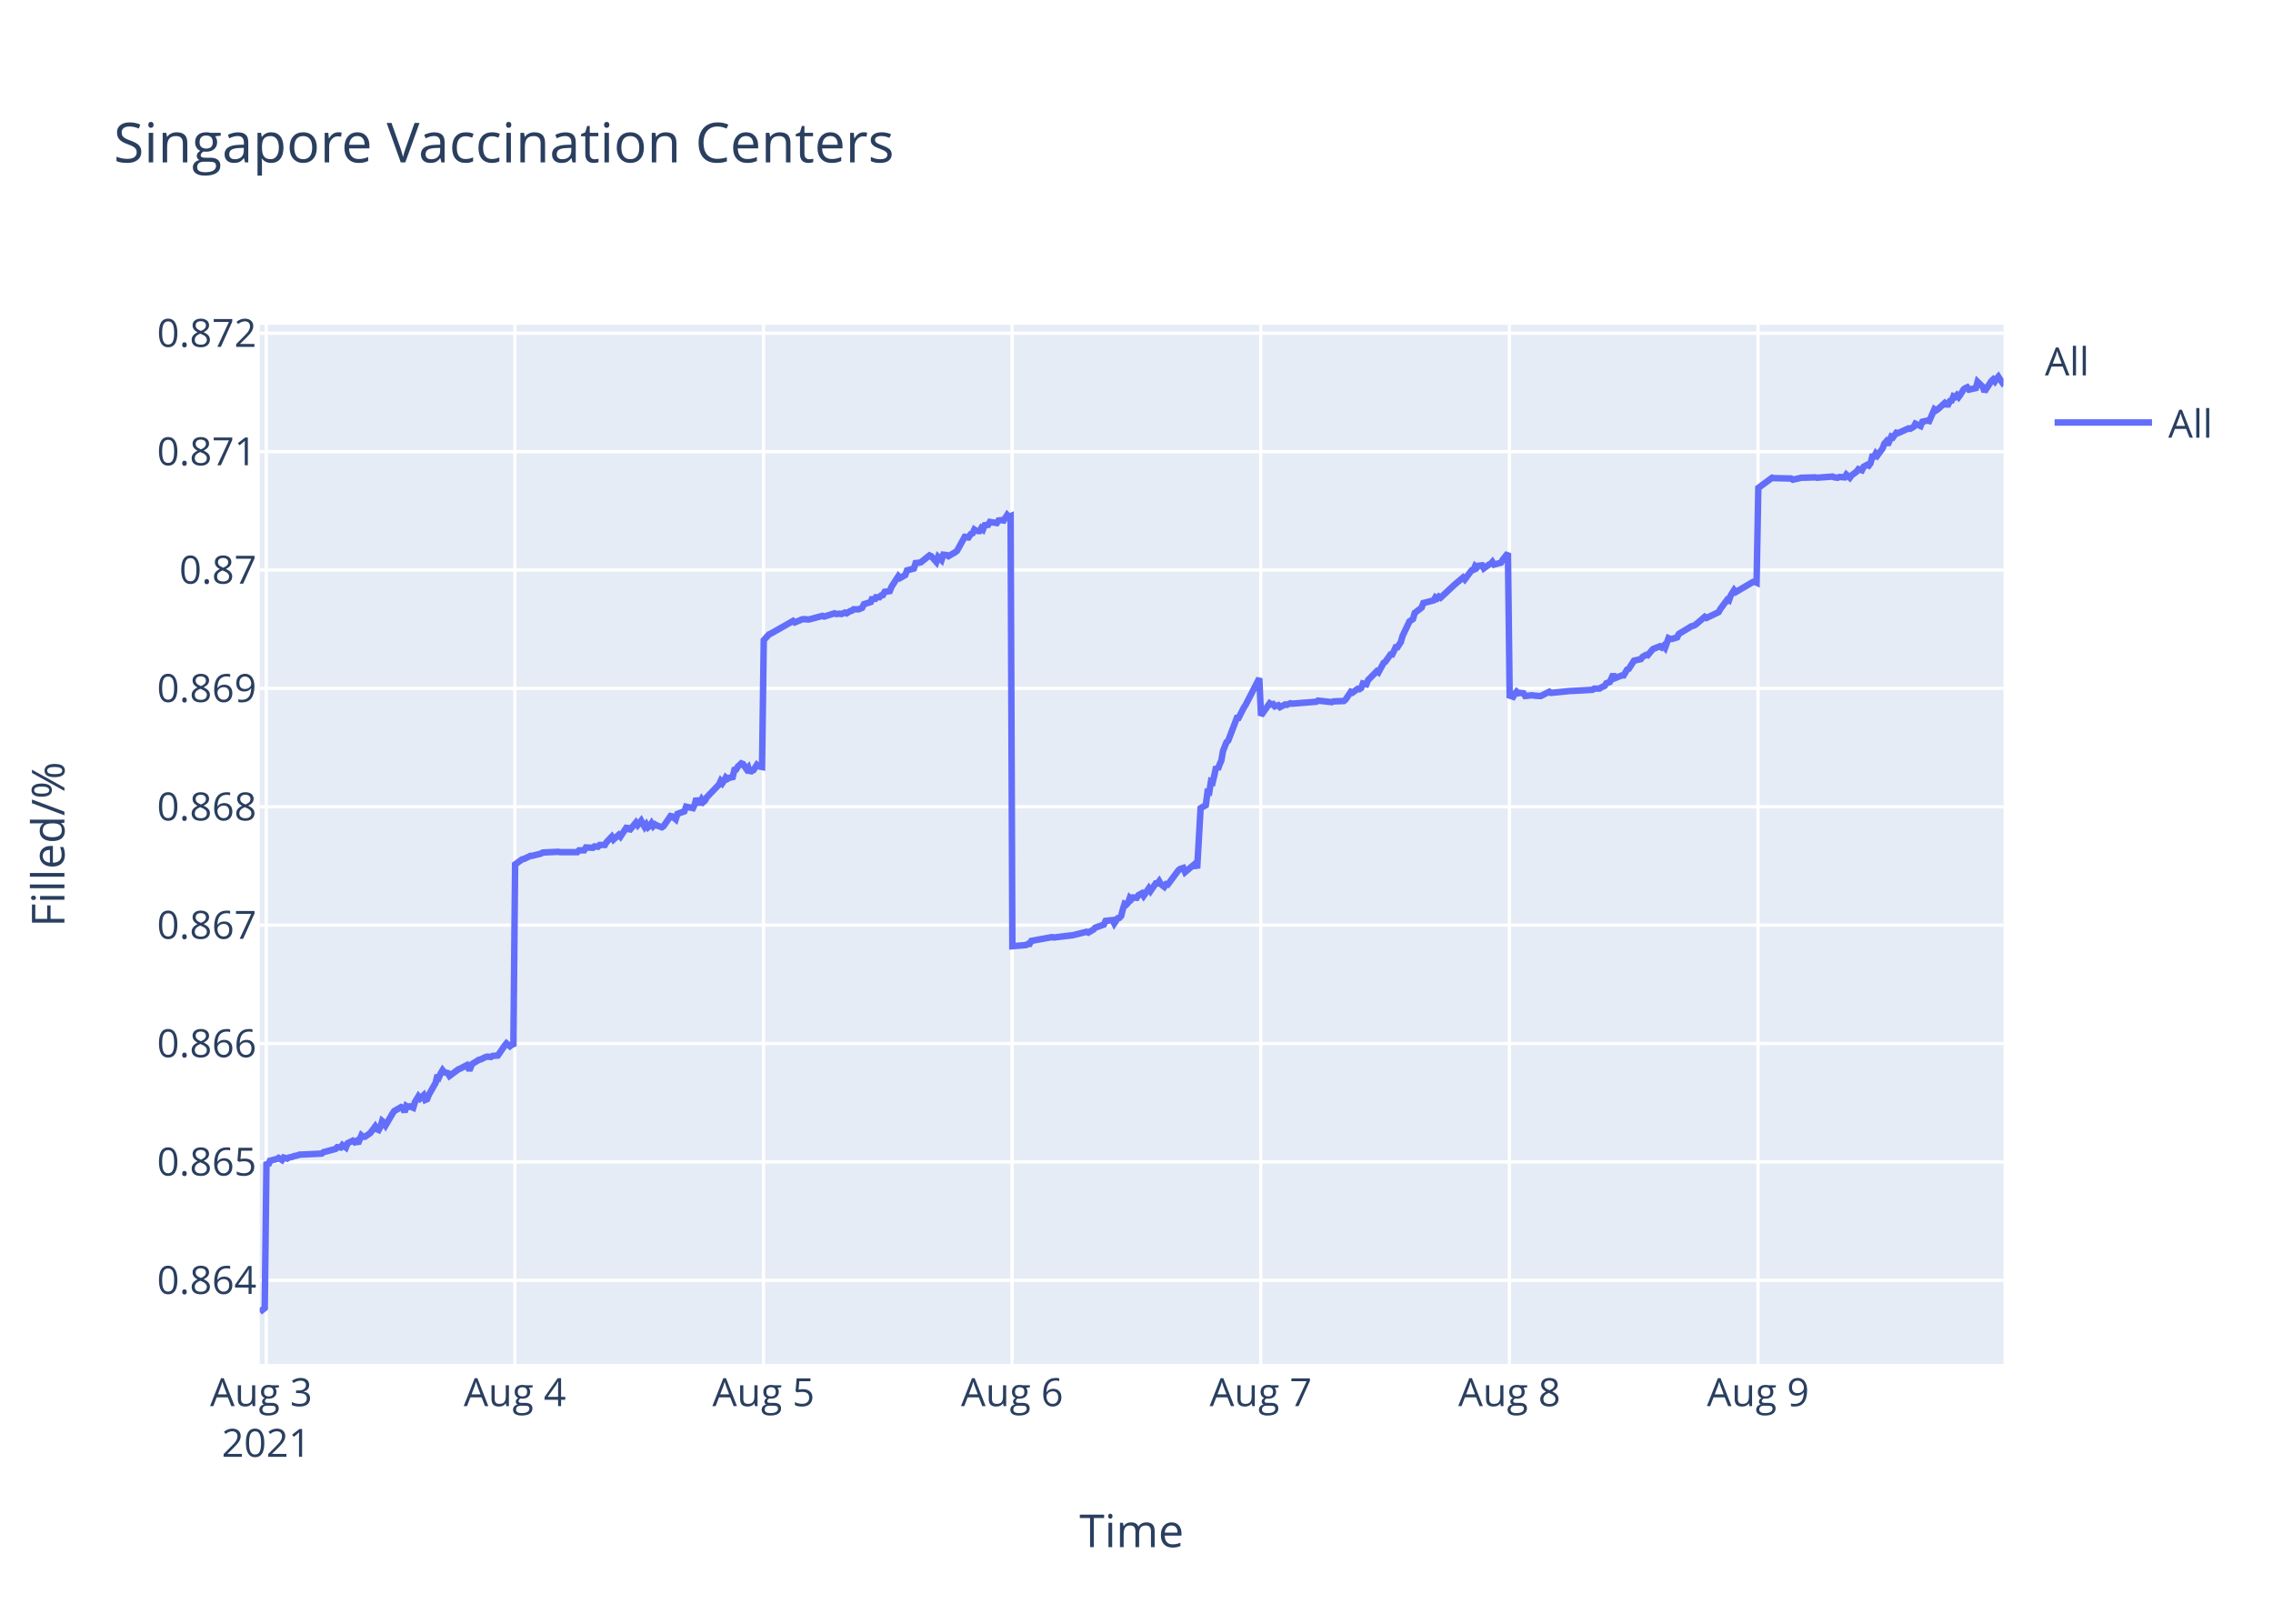
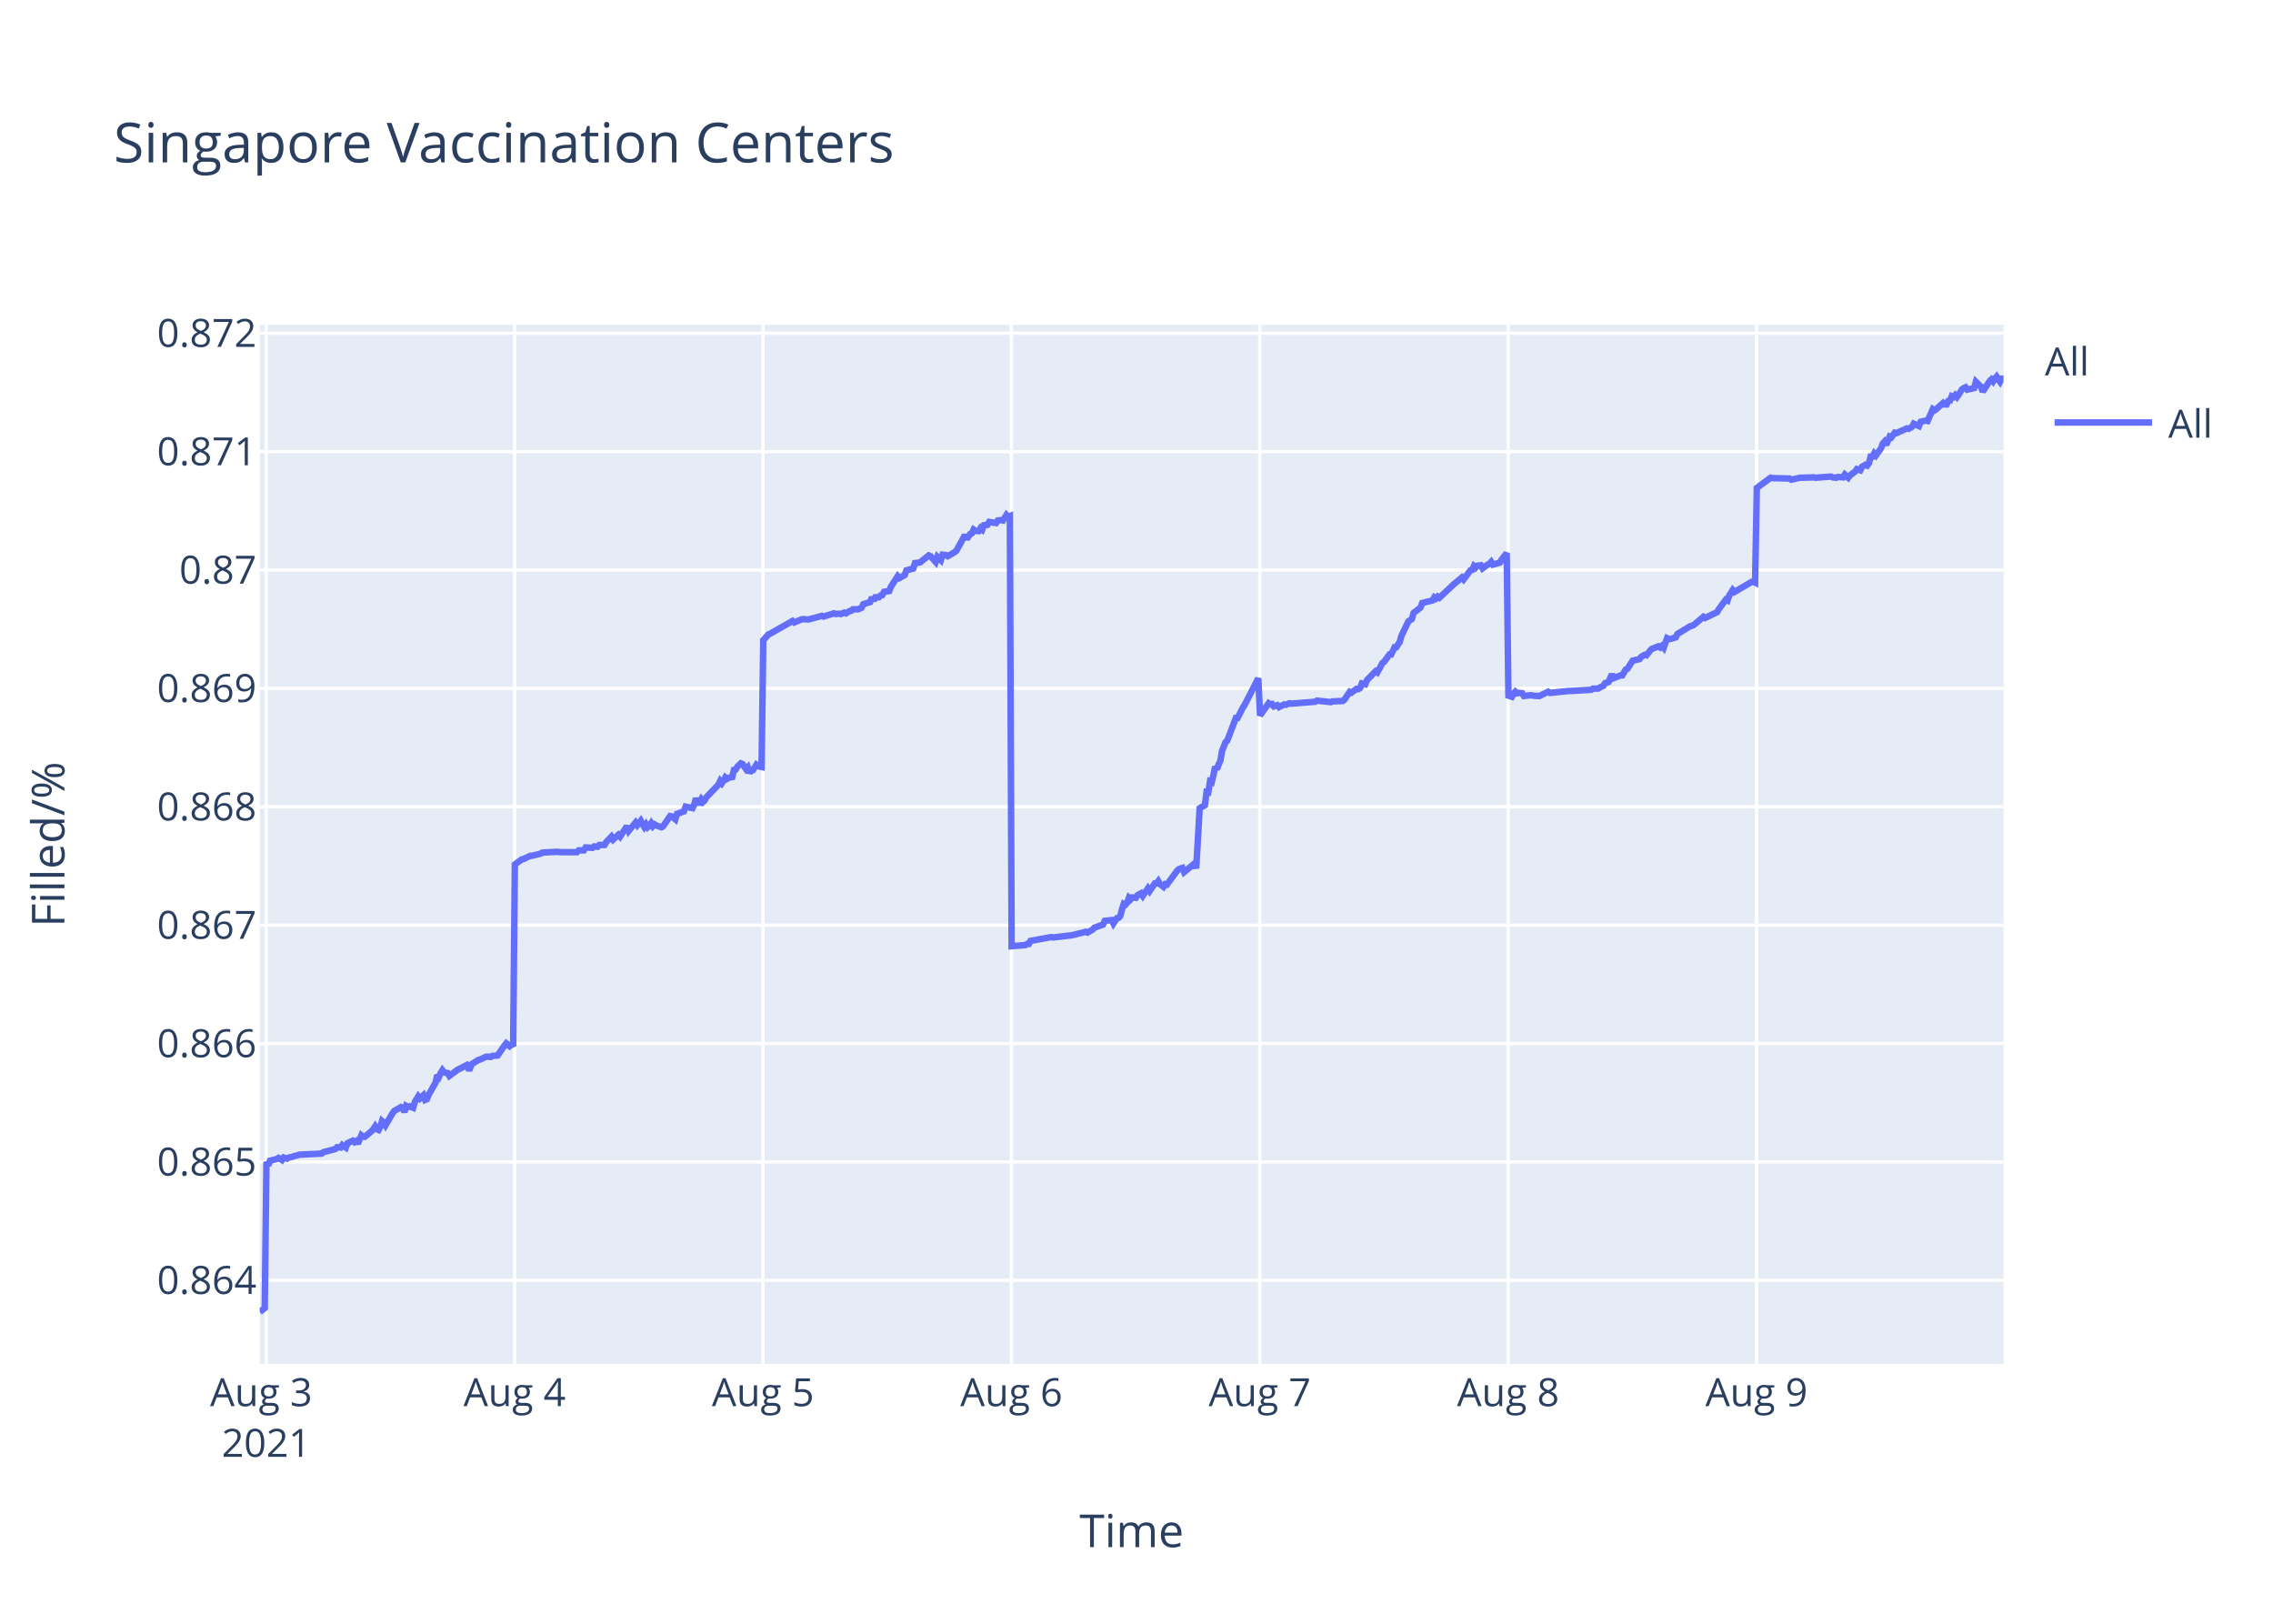
<svg xmlns="http://www.w3.org/2000/svg" class="main-svg" width="700" height="500" style="" viewBox="0 0 700 500">
  <rect x="0" y="0" width="700" height="500" style="fill: rgb(255, 255, 255); fill-opacity: 1;" />
-   <defs id="defs-6785e2">
+   <defs id="defs-65d81d">
    <g class="clips">
-       <clipPath id="clip6785e2xyplot" class="plotclip">
+       <clipPath id="clip65d81dxyplot" class="plotclip">
        <rect width="537" height="320" />
      </clipPath>
-       <clipPath class="axesclip" id="clip6785e2x">
+       <clipPath class="axesclip" id="clip65d81dx">
        <rect x="80" y="0" width="537" height="500" />
      </clipPath>
-       <clipPath class="axesclip" id="clip6785e2y">
+       <clipPath class="axesclip" id="clip65d81dy">
        <rect x="0" y="100" width="700" height="320" />
      </clipPath>
-       <clipPath class="axesclip" id="clip6785e2xy">
+       <clipPath class="axesclip" id="clip65d81dxy">
        <rect x="80" y="100" width="537" height="320" />
      </clipPath>
    </g>
    <g class="gradients" />
  </defs>
  <g class="bglayer">
    <rect class="bg" x="80" y="100" width="537" height="320" style="fill: rgb(229, 236, 246); fill-opacity: 1; stroke-width: 0;" />
  </g>
  <g class="layer-below">
    <g class="imagelayer" />
    <g class="shapelayer" />
  </g>
  <g class="cartesianlayer">
    <g class="subplot xy">
      <g class="layer-subplot">
        <g class="shapelayer" />
        <g class="imagelayer" />
      </g>
      <g class="gridlayer">
        <g class="x">
          <path class="xgrid crisp" transform="translate(81.99,0)" d="M0,100v320" style="stroke: rgb(255, 255, 255); stroke-opacity: 1; stroke-width: 1px;" />
-           <path class="xgrid crisp" transform="translate(158.56,0)" d="M0,100v320" style="stroke: rgb(255, 255, 255); stroke-opacity: 1; stroke-width: 1px;" />
-           <path class="xgrid crisp" transform="translate(235.13,0)" d="M0,100v320" style="stroke: rgb(255, 255, 255); stroke-opacity: 1; stroke-width: 1px;" />
-           <path class="xgrid crisp" transform="translate(311.7,0)" d="M0,100v320" style="stroke: rgb(255, 255, 255); stroke-opacity: 1; stroke-width: 1px;" />
-           <path class="xgrid crisp" transform="translate(388.27,0)" d="M0,100v320" style="stroke: rgb(255, 255, 255); stroke-opacity: 1; stroke-width: 1px;" />
-           <path class="xgrid crisp" transform="translate(464.84,0)" d="M0,100v320" style="stroke: rgb(255, 255, 255); stroke-opacity: 1; stroke-width: 1px;" />
-           <path class="xgrid crisp" transform="translate(541.41,0)" d="M0,100v320" style="stroke: rgb(255, 255, 255); stroke-opacity: 1; stroke-width: 1px;" />
+           <path class="xgrid crisp" transform="translate(158.48,0)" d="M0,100v320" style="stroke: rgb(255, 255, 255); stroke-opacity: 1; stroke-width: 1px;" />
+           <path class="xgrid crisp" transform="translate(234.97,0)" d="M0,100v320" style="stroke: rgb(255, 255, 255); stroke-opacity: 1; stroke-width: 1px;" />
+           <path class="xgrid crisp" transform="translate(311.47,0)" d="M0,100v320" style="stroke: rgb(255, 255, 255); stroke-opacity: 1; stroke-width: 1px;" />
+           <path class="xgrid crisp" transform="translate(387.96,0)" d="M0,100v320" style="stroke: rgb(255, 255, 255); stroke-opacity: 1; stroke-width: 1px;" />
+           <path class="xgrid crisp" transform="translate(464.46,0)" d="M0,100v320" style="stroke: rgb(255, 255, 255); stroke-opacity: 1; stroke-width: 1px;" />
+           <path class="xgrid crisp" transform="translate(540.95,0)" d="M0,100v320" style="stroke: rgb(255, 255, 255); stroke-opacity: 1; stroke-width: 1px;" />
        </g>
        <g class="y">
          <path class="ygrid crisp" transform="translate(0,394.24)" d="M80,0h537" style="stroke: rgb(255, 255, 255); stroke-opacity: 1; stroke-width: 1px;" />
          <path class="ygrid crisp" transform="translate(0,357.79)" d="M80,0h537" style="stroke: rgb(255, 255, 255); stroke-opacity: 1; stroke-width: 1px;" />
          <path class="ygrid crisp" transform="translate(0,321.34)" d="M80,0h537" style="stroke: rgb(255, 255, 255); stroke-opacity: 1; stroke-width: 1px;" />
          <path class="ygrid crisp" transform="translate(0,284.88)" d="M80,0h537" style="stroke: rgb(255, 255, 255); stroke-opacity: 1; stroke-width: 1px;" />
          <path class="ygrid crisp" transform="translate(0,248.43)" d="M80,0h537" style="stroke: rgb(255, 255, 255); stroke-opacity: 1; stroke-width: 1px;" />
          <path class="ygrid crisp" transform="translate(0,211.97)" d="M80,0h537" style="stroke: rgb(255, 255, 255); stroke-opacity: 1; stroke-width: 1px;" />
          <path class="ygrid crisp" transform="translate(0,175.52)" d="M80,0h537" style="stroke: rgb(255, 255, 255); stroke-opacity: 1; stroke-width: 1px;" />
          <path class="ygrid crisp" transform="translate(0,139.07)" d="M80,0h537" style="stroke: rgb(255, 255, 255); stroke-opacity: 1; stroke-width: 1px;" />
          <path class="ygrid crisp" transform="translate(0,102.61)" d="M80,0h537" style="stroke: rgb(255, 255, 255); stroke-opacity: 1; stroke-width: 1px;" />
        </g>
      </g>
      <g class="zerolinelayer" />
      <path class="xlines-below" />
      <path class="ylines-below" />
      <g class="overlines-below" />
      <g class="xaxislayer-below" />
      <g class="yaxislayer-below" />
      <g class="overaxes-below" />
-       <g class="plot" transform="translate(80,100)" clip-path="url('#clip6785e2xyplot')">
+       <g class="plot" transform="translate(80,100)" clip-path="url('#clip65d81dxyplot')">
        <g class="scatterlayer mlayer">
-           <g class="trace scatter traceceed9a" style="stroke-miterlimit: 2; opacity: 1;">
+           <g class="trace scatter trace671753" style="stroke-miterlimit: 2; opacity: 1;">
            <g class="fills" />
            <g class="errorbars" />
            <g class="lines">
-               <path class="js-line" d="M0,304L1.53,302.8L2.07,257.77L2.6,258.87L3.13,257.44L5.25,256.88L5.79,256.55L6.85,257.22L7.38,256.44L8.45,256.77L8.98,256.44L10.04,256.22L10.57,256L11.64,255.78L12.17,255.56L19.08,255.23L19.61,254.79L23.33,253.8L23.86,253.25L24.93,253.36L25.46,252.59L26.52,253.36L27.06,252.03L28.65,251.26L29.18,251.7L29.71,251.37L30.25,252.15L31.31,249.61L31.84,250.05L32.37,250.05L33.97,248.95L34.5,248.29L35.56,246.85L36.1,247.74L36.62,247.96L37.16,246.96L37.69,245.2L38.22,245.64L38.75,246.52L40.88,242.89L41.41,242.11L43.01,241.23L43.54,240.9L44.07,241.12L44.6,242.45L45.13,240.57L45.67,240.9L46.2,240.68L47.26,241.12L47.79,239.36L48.86,237.6L49.39,238.26L50.45,237.26L50.98,238.7L51.52,238.48L52.05,237.15L54.17,233.41L54.71,231.09L55.24,231.64L55.77,230.43L56.3,229.55L56.83,230.21L57.9,230.43L58.43,231.31L61.09,229.33L61.62,229.11L63.75,228.01L64.28,229L64.81,229L65.34,227.68L67.47,226.35L68,226.24L69.6,225.47L70.12,225.36L71.19,225.47L71.72,225.14L73.32,225.03L73.85,224.26L75.44,221.94L75.98,221.28L77.04,222.16L77.57,221.72L78.1,222.16L78.64,166.18L80.76,164.63L81.29,164.52L83.42,163.52L83.95,163.52L86.61,162.85L87.14,162.52L91.93,162.29L92.46,162.41L97.78,162.41L98.31,161.85L99.9,161.85L100.44,160.96L102.56,161.07L103.09,160.63L104.16,160.74L104.69,160.18L106.28,160.18L106.82,159.29L108.41,157.63L108.94,158.52L110.54,157.07L111.07,157.63L113.2,154.4L113.73,155.85L115.85,153.29L116.39,154.07L117.45,152.74L117.98,153.74L118.51,154.63L119.05,153.85L119.58,154.74L120.11,154.29L120.64,153.51L121.17,154.4L121.7,153.85L122.23,154.18L123.83,154.74L124.36,154.4L126.5,151.29L127.03,151.4L128.09,152.29L128.63,150.62L130.75,149.85L131.29,148.4L133.41,148.85L133.94,147.73L134.47,145.84L135.01,147.18L135.54,147.18L136.07,146.18L136.6,146.96L137.13,146.51L137.66,145.51L141.39,141.62L141.92,140.51L142.45,141.18L142.98,140.4L143.51,139.4L144.05,139.84L144.58,139.51L145.64,139.29L146.17,137.06L146.7,136.95L147.23,136.06L148.3,135.06L148.83,135.28L149.9,136.84L150.43,136.29L150.96,137.95L151.49,137.29L152.02,137.17L153.09,135.51L153.62,135.95L154.68,136.17L155.21,97.15L156.81,95.36L157.34,95.13L164.25,91.21L164.78,91.66L166.91,90.76L167.44,90.65L169.04,90.76L169.57,90.65L173.29,89.64L173.82,89.86L177.01,88.86L177.54,89.08L178.61,88.97L179.14,89.08L180.2,88.63L180.74,88.86L181.8,88.18L182.33,88.07L182.86,87.62L184.46,87.62L185.52,87.17L186.05,86.05L188.18,85.38L188.71,83.92L189.24,84.93L189.77,83.92L190.84,83.92L191.37,83.36L191.9,83.25L192.43,82.24L194.03,82.02L194.56,80.67L196.67,77.42L197.2,77.98L198.79,77.09L199.33,75.63L201.45,75.07L201.98,73.39L203.05,73.27L203.58,73.16L206.24,71.03L206.77,71.26L208.36,73.05L208.9,71.48L209.96,72.49L210.5,70.81L211.56,70.92L212.09,71.26L214.22,70.02L214.75,69.58L217.4,64.76L217.94,65.99L219,64.42L219.53,64.2L220.06,63.07L220.59,63.41L221.13,63.52L221.66,63.52L222.19,62.63L222.72,63.07L223.26,61.73L224.32,61.62L224.85,60.72L226.98,61.06L227.51,60.27L228.57,60.16L229.11,60.27L230.17,58.59L230.7,59.15L231.23,58.93L231.77,191.36L236.02,191.01L236.55,190.66L237.08,190.66L237.61,189.73L243.99,188.56L244.53,188.68L250.37,187.98L250.91,187.86L254.63,186.93L255.16,187.17L256.75,186.24L257.29,185.65L259.94,184.72L260.48,183.56L262.62,183.33L263.15,184.37L264.22,182.75L264.75,182.63L265.28,182.05L265.81,179.95L266.34,178.32L266.87,178.56L267.41,177.98L267.94,176.46L268.47,176.93L269,176.35L270.07,176.46L270.6,175.65L271.66,175.07L272.19,175.88L273.79,173.55L274.32,174.37L275.92,172.04L276.45,172.04L276.98,171.34L277.51,172.27L278.57,173.09L279.11,172.27L279.64,172.39L280.17,171.69L282.83,168.09L283.36,167.62L284.42,167.27L284.96,168.55L288.15,165.88L288.68,167.39L289.74,148.89L290.27,148.54L291.34,147.96L291.87,143.89L292.4,144L292.93,140.63L293.46,140.86L294,138.65L294.53,136.09L295.06,136.91L295.59,135.39L296.12,134.23L296.65,131.21L297.72,128.53L298.25,128.06L300.91,121.08L301.44,121.08L303.03,117.94L303.57,117.13L307.82,108.87L308.35,120.32L311.01,116.56L311.55,116.92L312.08,116.8L312.61,117.5L313.67,117.15L314.2,117.74L315.79,116.92L316.33,117.03L317.39,116.56L317.93,116.68L325.37,116.09L325.9,115.74L330.15,116.21L330.69,115.98L333.87,115.86L334.41,115.39L336,113.04L336.53,113.28L338.13,112.11L338.66,112.22L339.19,111.87L339.72,110.46L340.79,110.7L341.32,109.41L343.98,106.71L344.51,107.06L346.1,104.13L346.64,103.77L348.23,101.54L348.76,101.54L349.83,99.31L350.36,99.31L351.42,97.67L351.95,95.79L354.08,91.33L354.61,90.98L355.14,90.63L355.68,88.75L357.81,87.11L358.33,85.7L361.53,84.88L362.06,83.94L362.59,84.29L363.12,83.71L363.65,84.06L367.91,80.07L370.57,77.84L371.1,78.43L373.22,75.61L373.76,75.49L374.29,74.32L374.82,74.79L375.35,74.2L376.42,74.08L376.95,75.02L378.54,73.85L379.08,73.62L379.61,73.03L380.14,73.85L382.27,73.26L382.8,72.32L384.39,70.33L384.92,114.2L385.99,114.56L386.52,113.6L387.05,113L387.58,113.48L388.13,113.36L389.18,113.48L389.71,114.32L391.84,114.08L392.37,114.2L393.96,114.32L394.5,114.32L397.15,113L397.69,113.36L403.54,112.77L404.07,112.77L410.45,112.41L410.98,112.05L412.57,112.05L413.1,111.69L414.17,111.21L414.7,110.38L415.76,110.02L416.3,108.82L416.83,107.63L417.36,108.82L419.48,107.98L420.02,107.98L421.08,106.19L421.61,105.95L423.21,103.44L423.74,103.32L425.33,102.96L425.87,102.25L426.93,101.65L427.46,101.77L428.53,100.45L429.06,99.86L431.18,99.02L431.72,99.38L432.25,98.9L432.78,99.5L433.84,96.51L434.38,96.75L434.91,96.75L436.5,96.27L437.03,95.2L440.22,93.28L440.76,92.92L441.82,92.57L442.35,92.21L445.01,89.94L445.54,90.29L449.26,88.5L449.79,87.55L451.39,85.39L451.92,84.68L452.45,84.92L452.99,83.36L454.05,81.69L454.58,82.29L459.9,79.18L460.43,79.18L460.96,79.42L461.5,50.24L465.75,47.11L466.28,47.23L471.6,47.35L472.13,47.71L474.79,47.11L475.32,47.11L479.04,46.99L479.57,47.11L484.37,46.75L484.89,46.99L485.95,47.11L486.49,46.87L488.08,46.99L488.61,46.14L489.68,47.11L490.21,46.39L491.81,45.18L492.34,44.46L493.4,44.82L493.93,43.73L494.99,43.13L495.52,43.37L496.05,42.65L496.59,40.6L497.12,40.6L497.65,39.63L498.18,40.24L498.72,39.51L499.78,38.07L500.31,36.62L500.84,36.02L501.37,36.98L502.44,34.45L502.97,34.69L504.03,33.24L504.57,33.36L507.76,31.92L508.29,32.04L509.35,31.43L509.88,30.47L511.48,31.19L512.01,29.87L513.61,29.5L514.14,29.63L515.73,26.01L516.27,26.37L516.8,26.01L518.92,24.08L519.45,24.56L519.98,24.56L520.52,23.48L521.05,23.36L521.58,22.03L522.11,22.27L522.65,21.67L523.18,22.27L523.71,21.55L524.77,19.86L525.3,19.5L525.84,19.26L526.37,19.98L528.5,19.5L529.02,17.57L530.62,19.13L531.15,20.58L533.28,17.33L533.81,16.84L534.34,17.45L534.88,16.6L535.41,16L535.94,16.84L536.47,17.57L537,16.6" style="vector-effect: non-scaling-stroke; fill: none; stroke: rgb(99, 110, 250); stroke-opacity: 1; stroke-width: 2px; opacity: 1;" />
+               <path class="js-line" d="M0,304L1.53,302.8L2.06,257.77L2.59,258.87L3.13,257.44L5.25,256.88L5.78,256.55L6.84,257.22L7.38,256.44L8.44,256.77L8.97,256.44L10.03,256.22L10.56,256L11.62,255.78L12.16,255.56L19.06,255.23L19.59,254.79L23.31,253.8L23.84,253.25L24.9,253.36L25.43,252.59L26.5,253.36L27.03,252.03L28.62,251.26L29.15,251.7L29.68,251.37L30.22,252.15L31.28,249.61L31.81,250.05L32.34,250.05L34.46,248.29L35,247.63L35.53,246.85L36.06,247.74L36.59,247.96L37.12,246.96L37.65,245.2L38.18,245.64L38.71,246.52L40.84,242.89L41.37,242.11L42.96,241.23L43.49,240.9L44.03,241.12L44.56,242.45L45.09,240.57L45.62,240.9L46.15,240.68L47.22,241.12L47.75,239.36L48.81,237.6L49.34,238.26L50.4,237.26L50.93,238.7L51.46,238.48L52,237.15L54.12,233.41L54.65,231.09L55.18,231.64L55.71,230.43L56.25,229.55L56.78,230.21L57.84,230.43L58.37,231.31L61.03,229.33L61.56,229.11L63.68,228.01L64.22,229L64.74,229L65.27,227.68L67.4,226.35L67.93,226.24L69.53,225.47L70.05,225.36L71.12,225.47L71.65,225.14L73.24,225.03L73.77,224.26L75.37,221.94L75.9,221.28L76.96,222.16L77.49,221.72L78.03,222.16L78.56,166.18L80.68,164.63L81.21,164.52L83.34,163.52L83.87,163.52L86.52,162.85L87.06,162.52L91.84,162.29L92.37,162.41L97.68,162.41L98.21,161.85L99.8,161.85L100.34,160.96L102.46,161.07L102.99,160.63L104.05,160.74L104.58,160.18L106.18,160.18L106.71,159.29L108.3,157.63L108.83,158.52L110.43,157.07L110.96,157.63L113.08,154.4L113.62,155.85L115.74,153.29L116.27,154.07L117.33,152.74L117.86,153.74L118.4,154.63L118.93,153.85L119.46,154.74L119.99,154.29L120.52,153.51L121.05,154.4L121.58,153.85L122.11,154.18L123.71,154.74L124.24,154.4L126.37,151.29L126.9,151.4L127.97,152.29L128.5,150.62L130.62,149.85L131.15,148.4L133.28,148.85L133.81,147.73L134.34,145.84L134.87,147.18L135.41,147.18L135.94,146.18L136.47,146.96L137,146.51L137.53,145.51L141.25,141.62L141.78,140.51L142.31,141.18L142.84,140.4L143.37,139.4L143.9,139.84L144.43,139.51L145.5,139.29L146.03,137.06L146.56,136.95L147.09,136.06L148.15,135.06L148.68,135.28L149.75,136.84L150.28,136.29L150.81,137.95L151.34,137.29L151.87,137.17L152.93,135.51L153.46,135.95L154.53,136.17L155.06,97.15L156.65,95.36L157.18,95.13L164.09,91.21L164.62,91.66L166.75,90.76L167.27,90.65L168.87,90.76L169.4,90.65L173.12,89.64L173.65,89.86L176.84,88.86L177.37,89.08L178.43,88.97L178.96,89.08L180.02,88.63L180.56,88.86L181.62,88.18L182.15,88.07L182.68,87.62L184.27,87.62L185.33,87.17L185.87,86.05L187.99,85.38L188.52,83.92L189.05,84.93L189.59,83.92L190.65,83.92L191.18,83.36L191.71,83.25L192.24,82.24L193.83,82.02L194.37,80.67L196.47,77.42L197,77.98L198.6,77.09L199.13,75.63L201.25,75.07L201.78,73.39L202.85,73.27L203.38,73.16L206.03,71.03L206.56,71.26L208.16,73.05L208.69,71.48L209.75,72.49L210.29,70.81L211.35,70.92L211.88,71.26L214,70.02L214.53,69.58L217.19,64.76L217.72,65.99L218.79,64.42L219.32,64.2L219.85,63.07L220.38,63.41L220.91,63.52L221.44,63.52L221.97,62.63L222.5,63.07L223.03,61.73L224.09,61.62L224.63,60.72L226.75,61.06L227.28,60.27L228.35,60.16L228.88,60.27L229.94,58.59L230.47,59.15L231,58.93L231.54,191.36L235.78,191.01L236.32,190.66L236.85,190.66L237.38,189.73L243.75,188.56L244.28,188.68L250.12,187.98L250.66,187.86L254.38,186.93L254.9,187.17L256.5,186.24L257.03,185.65L259.69,184.72L260.22,183.56L262.36,183.33L262.89,184.37L263.95,182.75L264.48,182.63L265.02,182.05L265.55,179.95L266.08,178.32L266.61,178.56L267.14,177.98L267.67,176.46L268.2,176.93L268.73,176.35L269.8,176.46L270.33,175.65L271.39,175.07L271.92,175.88L273.52,173.55L274.05,174.37L275.64,172.04L276.17,172.04L276.7,171.34L277.23,172.27L278.3,173.09L278.83,172.27L279.36,172.39L279.89,171.69L282.55,168.09L283.08,167.62L284.14,167.27L284.67,168.55L287.86,165.88L288.39,167.39L289.45,148.89L289.99,148.54L291.05,147.96L291.58,143.89L292.11,144L292.64,140.63L293.17,140.86L293.7,138.65L294.23,136.09L294.77,136.91L295.3,135.39L295.83,134.23L296.36,131.21L297.42,128.53L297.95,128.06L300.61,121.08L301.14,121.08L302.73,117.94L303.27,117.13L307.51,108.87L308.05,120.32L310.7,116.56L311.24,116.92L311.77,116.8L312.3,117.5L313.36,117.15L313.89,117.74L315.48,116.92L316.01,117.03L317.08,116.56L317.61,116.68L325.04,116.09L325.58,115.74L329.83,116.21L330.36,115.98L333.54,115.86L334.07,115.39L335.67,113.04L336.2,113.28L337.79,112.11L338.32,112.22L338.86,111.87L339.39,110.46L340.45,110.7L340.98,109.41L343.64,106.71L344.17,107.06L345.76,104.13L346.29,103.77L347.89,101.54L348.42,101.54L349.48,99.31L350.01,99.31L351.07,97.67L351.6,95.79L353.73,91.33L354.26,90.98L354.79,90.63L355.32,88.75L357.45,87.11L357.98,85.7L361.17,84.88L361.7,83.94L362.23,84.29L362.76,83.71L363.29,84.06L367.54,80.07L370.2,77.84L370.73,78.43L372.85,75.61L373.39,75.49L373.92,74.32L374.45,74.79L374.98,74.2L376.04,74.08L376.57,75.02L378.17,73.85L378.7,73.62L379.23,73.03L379.76,73.85L381.88,73.26L382.42,72.32L384.01,70.33L384.54,114.2L385.6,114.56L386.14,113.6L386.66,113L387.19,113.48L387.75,113.36L388.79,113.48L389.32,114.32L391.45,114.08L391.98,114.2L393.57,114.32L394.11,114.32L396.76,113L397.29,113.36L403.14,112.77L403.66,112.77L410.04,112.41L410.57,112.05L412.16,112.05L412.69,111.69L413.76,111.21L414.29,110.38L415.35,110.02L415.88,108.82L416.41,107.63L416.95,108.82L419.07,107.98L419.6,107.98L420.66,106.19L421.19,105.95L422.79,103.44L423.32,103.32L424.91,102.96L425.44,102.25L426.5,101.65L427.04,101.77L428.1,100.45L428.63,99.86L430.76,99.02L431.29,99.38L431.82,98.9L432.35,99.5L433.41,96.51L433.94,96.75L434.48,96.75L436.07,96.27L436.6,95.2L439.79,93.28L440.32,92.92L441.38,92.57L441.91,92.21L444.57,89.94L445.1,90.29L448.82,88.5L449.35,87.55L450.94,85.39L451.47,84.68L452,84.92L452.54,83.36L453.6,81.69L454.13,82.29L459.44,79.18L459.97,79.18L460.5,79.42L461.04,50.24L465.29,47.11L465.82,47.23L471.13,47.35L471.66,47.71L474.32,47.11L474.85,47.11L478.57,46.99L479.1,47.11L483.89,46.75L484.41,46.99L485.47,47.11L486,46.87L487.6,46.99L488.13,46.14L489.19,47.11L489.72,46.39L491.32,45.18L491.85,44.46L492.91,44.82L493.44,43.73L494.5,43.13L495.03,43.37L495.56,42.65L496.09,40.6L496.63,40.6L497.16,39.63L497.69,40.24L498.22,39.51L499.28,38.07L499.81,36.62L500.34,36.02L500.88,36.98L501.94,34.45L502.47,34.69L503.53,33.24L504.06,33.36L507.25,31.92L507.78,32.04L508.85,31.43L509.38,30.47L510.97,31.19L511.5,29.87L513.09,29.5L513.63,29.63L515.22,26.01L515.75,26.37L516.28,26.01L518.41,24.08L518.94,24.56L519.47,24.56L520,23.48L520.53,23.36L521.06,22.03L521.59,22.27L522.13,21.67L522.66,22.27L523.19,21.55L524.25,19.86L524.78,19.5L525.31,19.26L525.85,19.98L527.97,19.5L528.5,17.57L530.09,19.13L530.62,20.58L532.75,17.33L533.28,16.84L533.81,17.45L534.34,16.6L534.87,16L535.4,16.84L535.94,17.57L536.47,16.6L537,16.6" style="vector-effect: non-scaling-stroke; fill: none; stroke: rgb(99, 110, 250); stroke-opacity: 1; stroke-width: 2px; opacity: 1;" />
            </g>
            <g class="points" />
            <g class="text" />
          </g>
        </g>
      </g>
      <g class="overplot" />
      <path class="xlines-above crisp" d="M0,0" style="fill: none;" />
      <path class="ylines-above crisp" d="M0,0" style="fill: none;" />
      <g class="overlines-above" />
      <g class="xaxislayer-above">
        <g class="xtick">
          <text text-anchor="middle" x="0" y="433" transform="translate(81.99,0)" style="font-family: 'Open Sans', verdana, arial, sans-serif; font-size: 12px; fill: rgb(42, 63, 95); fill-opacity: 1; white-space: pre;">
            <tspan class="line" dy="0em" x="0" y="433">Aug 3</tspan>
            <tspan class="line" dy="1.3em" x="0" y="433">2021</tspan>
          </text>
        </g>
        <g class="xtick">
-           <text text-anchor="middle" x="0" y="433" transform="translate(158.56,0)" style="font-family: 'Open Sans', verdana, arial, sans-serif; font-size: 12px; fill: rgb(42, 63, 95); fill-opacity: 1; white-space: pre;">Aug 4</text>
+           <text text-anchor="middle" x="0" y="433" transform="translate(158.48,0)" style="font-family: 'Open Sans', verdana, arial, sans-serif; font-size: 12px; fill: rgb(42, 63, 95); fill-opacity: 1; white-space: pre;">Aug 4</text>
        </g>
        <g class="xtick">
-           <text text-anchor="middle" x="0" y="433" transform="translate(235.13,0)" style="font-family: 'Open Sans', verdana, arial, sans-serif; font-size: 12px; fill: rgb(42, 63, 95); fill-opacity: 1; white-space: pre;">Aug 5</text>
+           <text text-anchor="middle" x="0" y="433" transform="translate(234.97,0)" style="font-family: 'Open Sans', verdana, arial, sans-serif; font-size: 12px; fill: rgb(42, 63, 95); fill-opacity: 1; white-space: pre;">Aug 5</text>
        </g>
        <g class="xtick">
-           <text text-anchor="middle" x="0" y="433" transform="translate(311.7,0)" style="font-family: 'Open Sans', verdana, arial, sans-serif; font-size: 12px; fill: rgb(42, 63, 95); fill-opacity: 1; white-space: pre;">Aug 6</text>
+           <text text-anchor="middle" x="0" y="433" transform="translate(311.47,0)" style="font-family: 'Open Sans', verdana, arial, sans-serif; font-size: 12px; fill: rgb(42, 63, 95); fill-opacity: 1; white-space: pre;">Aug 6</text>
        </g>
        <g class="xtick">
-           <text text-anchor="middle" x="0" y="433" transform="translate(388.27,0)" style="font-family: 'Open Sans', verdana, arial, sans-serif; font-size: 12px; fill: rgb(42, 63, 95); fill-opacity: 1; white-space: pre;">Aug 7</text>
+           <text text-anchor="middle" x="0" y="433" transform="translate(387.96,0)" style="font-family: 'Open Sans', verdana, arial, sans-serif; font-size: 12px; fill: rgb(42, 63, 95); fill-opacity: 1; white-space: pre;">Aug 7</text>
        </g>
        <g class="xtick">
-           <text text-anchor="middle" x="0" y="433" transform="translate(464.84,0)" style="font-family: 'Open Sans', verdana, arial, sans-serif; font-size: 12px; fill: rgb(42, 63, 95); fill-opacity: 1; white-space: pre;">Aug 8</text>
+           <text text-anchor="middle" x="0" y="433" transform="translate(464.46,0)" style="font-family: 'Open Sans', verdana, arial, sans-serif; font-size: 12px; fill: rgb(42, 63, 95); fill-opacity: 1; white-space: pre;">Aug 8</text>
        </g>
        <g class="xtick">
-           <text text-anchor="middle" x="0" y="433" transform="translate(541.41,0)" style="font-family: 'Open Sans', verdana, arial, sans-serif; font-size: 12px; fill: rgb(42, 63, 95); fill-opacity: 1; white-space: pre;">Aug 9</text>
+           <text text-anchor="middle" x="0" y="433" transform="translate(540.95,0)" style="font-family: 'Open Sans', verdana, arial, sans-serif; font-size: 12px; fill: rgb(42, 63, 95); fill-opacity: 1; white-space: pre;">Aug 9</text>
        </g>
      </g>
      <g class="yaxislayer-above">
        <g class="ytick">
          <text text-anchor="end" x="79" y="4.2" transform="translate(0,394.24)" style="font-family: 'Open Sans', verdana, arial, sans-serif; font-size: 12px; fill: rgb(42, 63, 95); fill-opacity: 1; white-space: pre;">0.864</text>
        </g>
        <g class="ytick">
          <text text-anchor="end" x="79" y="4.2" transform="translate(0,357.79)" style="font-family: 'Open Sans', verdana, arial, sans-serif; font-size: 12px; fill: rgb(42, 63, 95); fill-opacity: 1; white-space: pre;">0.865</text>
        </g>
        <g class="ytick">
          <text text-anchor="end" x="79" y="4.2" transform="translate(0,321.34)" style="font-family: 'Open Sans', verdana, arial, sans-serif; font-size: 12px; fill: rgb(42, 63, 95); fill-opacity: 1; white-space: pre;">0.866</text>
        </g>
        <g class="ytick">
          <text text-anchor="end" x="79" y="4.2" transform="translate(0,284.88)" style="font-family: 'Open Sans', verdana, arial, sans-serif; font-size: 12px; fill: rgb(42, 63, 95); fill-opacity: 1; white-space: pre;">0.867</text>
        </g>
        <g class="ytick">
          <text text-anchor="end" x="79" y="4.2" transform="translate(0,248.43)" style="font-family: 'Open Sans', verdana, arial, sans-serif; font-size: 12px; fill: rgb(42, 63, 95); fill-opacity: 1; white-space: pre;">0.868</text>
        </g>
        <g class="ytick">
          <text text-anchor="end" x="79" y="4.2" transform="translate(0,211.97)" style="font-family: 'Open Sans', verdana, arial, sans-serif; font-size: 12px; fill: rgb(42, 63, 95); fill-opacity: 1; white-space: pre;">0.869</text>
        </g>
        <g class="ytick">
          <text text-anchor="end" x="79" y="4.2" transform="translate(0,175.52)" style="font-family: 'Open Sans', verdana, arial, sans-serif; font-size: 12px; fill: rgb(42, 63, 95); fill-opacity: 1; white-space: pre;">0.87</text>
        </g>
        <g class="ytick">
          <text text-anchor="end" x="79" y="4.2" transform="translate(0,139.07)" style="font-family: 'Open Sans', verdana, arial, sans-serif; font-size: 12px; fill: rgb(42, 63, 95); fill-opacity: 1; white-space: pre;">0.871</text>
        </g>
        <g class="ytick">
          <text text-anchor="end" x="79" y="4.2" transform="translate(0,102.61)" style="font-family: 'Open Sans', verdana, arial, sans-serif; font-size: 12px; fill: rgb(42, 63, 95); fill-opacity: 1; white-space: pre;">0.872</text>
        </g>
      </g>
      <g class="overaxes-above" />
    </g>
  </g>
  <g class="polarlayer" />
  <g class="ternarylayer" />
  <g class="geolayer" />
  <g class="funnelarealayer" />
  <g class="pielayer" />
  <g class="treemaplayer" />
  <g class="sunburstlayer" />
  <g class="glimages" />
-   <defs id="topdefs-6785e2">
+   <defs id="topdefs-65d81d">
    <g class="clips" />
-     <clipPath id="legend6785e2">
+     <clipPath id="legend65d81d">
      <rect width="60" height="45" x="0" y="0" />
    </clipPath>
  </defs>
  <g class="layer-above">
    <g class="imagelayer" />
    <g class="shapelayer" />
  </g>
  <g class="infolayer">
    <g class="legend" pointer-events="all" transform="translate(627.74,100)">
      <rect class="bg" shape-rendering="crispEdges" width="60" height="45" x="0" y="0" style="stroke: rgb(68, 68, 68); stroke-opacity: 1; fill: rgb(255, 255, 255); fill-opacity: 1; stroke-width: 0px;" />
-       <g class="scrollbox" transform="" clip-path="url('#legend6785e2')">
+       <g class="scrollbox" transform="" clip-path="url('#legend65d81d')">
        <text class="legendtitletext" text-anchor="start" x="2" y="15.6" style="font-family: 'Open Sans', verdana, arial, sans-serif; font-size: 12px; fill: rgb(42, 63, 95); fill-opacity: 1; white-space: pre;">All</text>
        <g class="groups" transform="">
          <g class="traces" transform="translate(0,30.1)" style="opacity: 1;">
            <text class="legendtext" text-anchor="start" x="40" y="4.68" style="font-family: 'Open Sans', verdana, arial, sans-serif; font-size: 12px; fill: rgb(42, 63, 95); fill-opacity: 1; white-space: pre;">All</text>
            <g class="layers" style="opacity: 1;">
              <g class="legendfill" />
              <g class="legendlines">
                <path class="js-line" d="M5,0h30" style="fill: none; stroke: rgb(99, 110, 250); stroke-opacity: 1; stroke-width: 2px;" />
              </g>
              <g class="legendsymbols">
                <g class="legendpoints" />
              </g>
            </g>
            <rect class="legendtoggle" x="0" y="-9.5" width="54.891" height="19" style="fill: rgb(0, 0, 0); fill-opacity: 0;" />
          </g>
        </g>
      </g>
      <rect class="scrollbar" rx="20" ry="3" width="0" height="0" x="0" y="0" style="fill: rgb(128, 139, 164); fill-opacity: 1;" />
    </g>
    <g class="g-gtitle">
      <text class="gtitle" x="35" y="50" text-anchor="start" dy="0em" style="font-family: 'Open Sans', verdana, arial, sans-serif; font-size: 17px; fill: rgb(42, 63, 95); opacity: 1; font-weight: normal; white-space: pre;">Singapore Vaccination Centers</text>
    </g>
    <g class="g-xtitle">
      <text class="xtitle" x="348.5" y="476.409" text-anchor="middle" style="font-family: 'Open Sans', verdana, arial, sans-serif; font-size: 14px; fill: rgb(42, 63, 95); opacity: 1; font-weight: normal; white-space: pre;">Time</text>
    </g>
    <g class="g-ytitle">
      <text class="ytitle" transform="rotate(-90,19.84063,260)" x="19.841" y="260" text-anchor="middle" style="font-family: 'Open Sans', verdana, arial, sans-serif; font-size: 14px; fill: rgb(42, 63, 95); opacity: 1; font-weight: normal; white-space: pre;">Filled/%</text>
    </g>
  </g>
</svg>
